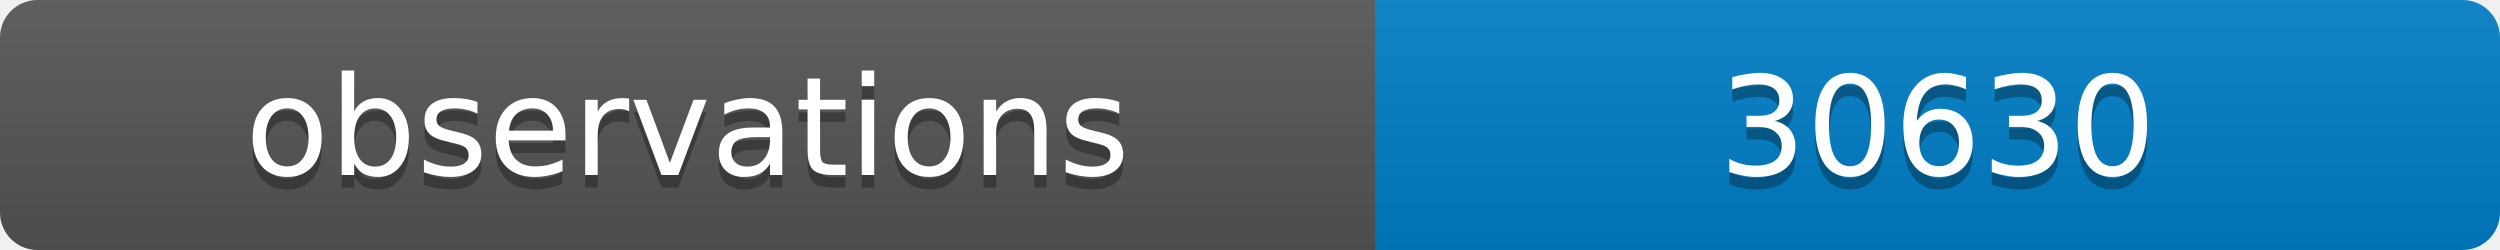
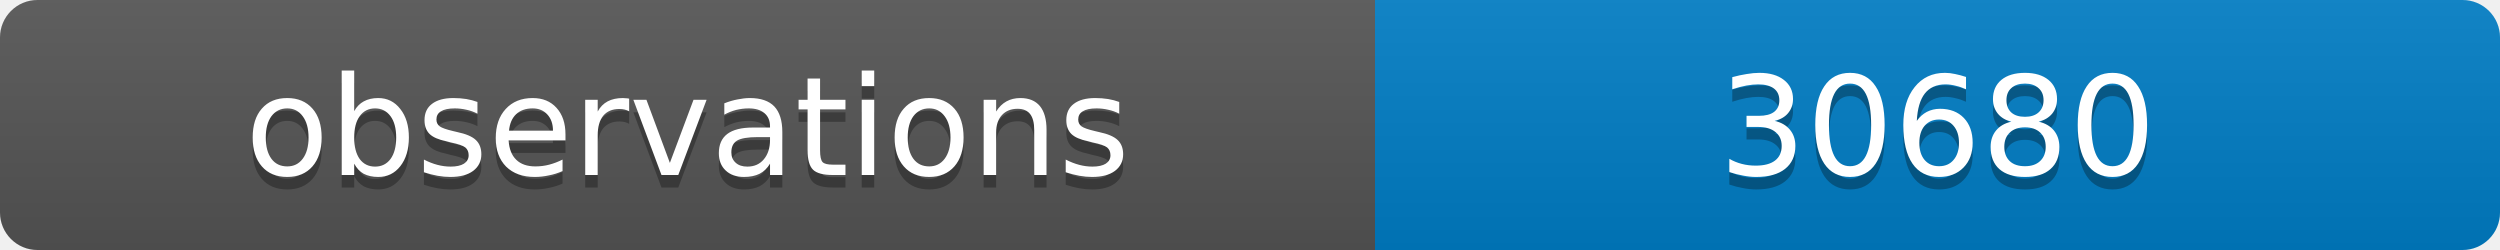
<svg xmlns="http://www.w3.org/2000/svg" width="200" height="20">
  <linearGradient id="b" x2="0" y2="100%">
    <stop offset="0" stop-color="#bbb" stop-opacity=".1" />
    <stop offset="1" stop-opacity=".1" />
  </linearGradient>
  <clipPath id="a">
    <rect width="200" height="20" rx="3" fill="#fff" />
  </clipPath>
  <g clip-path="url(#a)">
    <path fill="#555" d="M0 0h110v20H0z" />
    <path fill="#007ec6" d="M110 0h90v20H110z" />
    <path fill="url(#b)" d="M0 0h200v20H0z" />
  </g>
  <g fill="#fff" text-anchor="middle" font-family="DejaVu Sans,Verdana,Geneva,sans-serif" font-size="11">
    <text x="55" y="15" fill="#010101" fill-opacity=".3">observations</text>
    <text x="55" y="14">observations</text>
-     <text x="155" y="15" fill="#010101" fill-opacity=".3">30630</text>
-     <text x="155" y="14">30630</text>
+     <text x="155" y="15" fill="#010101" fill-opacity=".3">30680</text>
+     <text x="155" y="14">30680</text>
  </g>
</svg>
